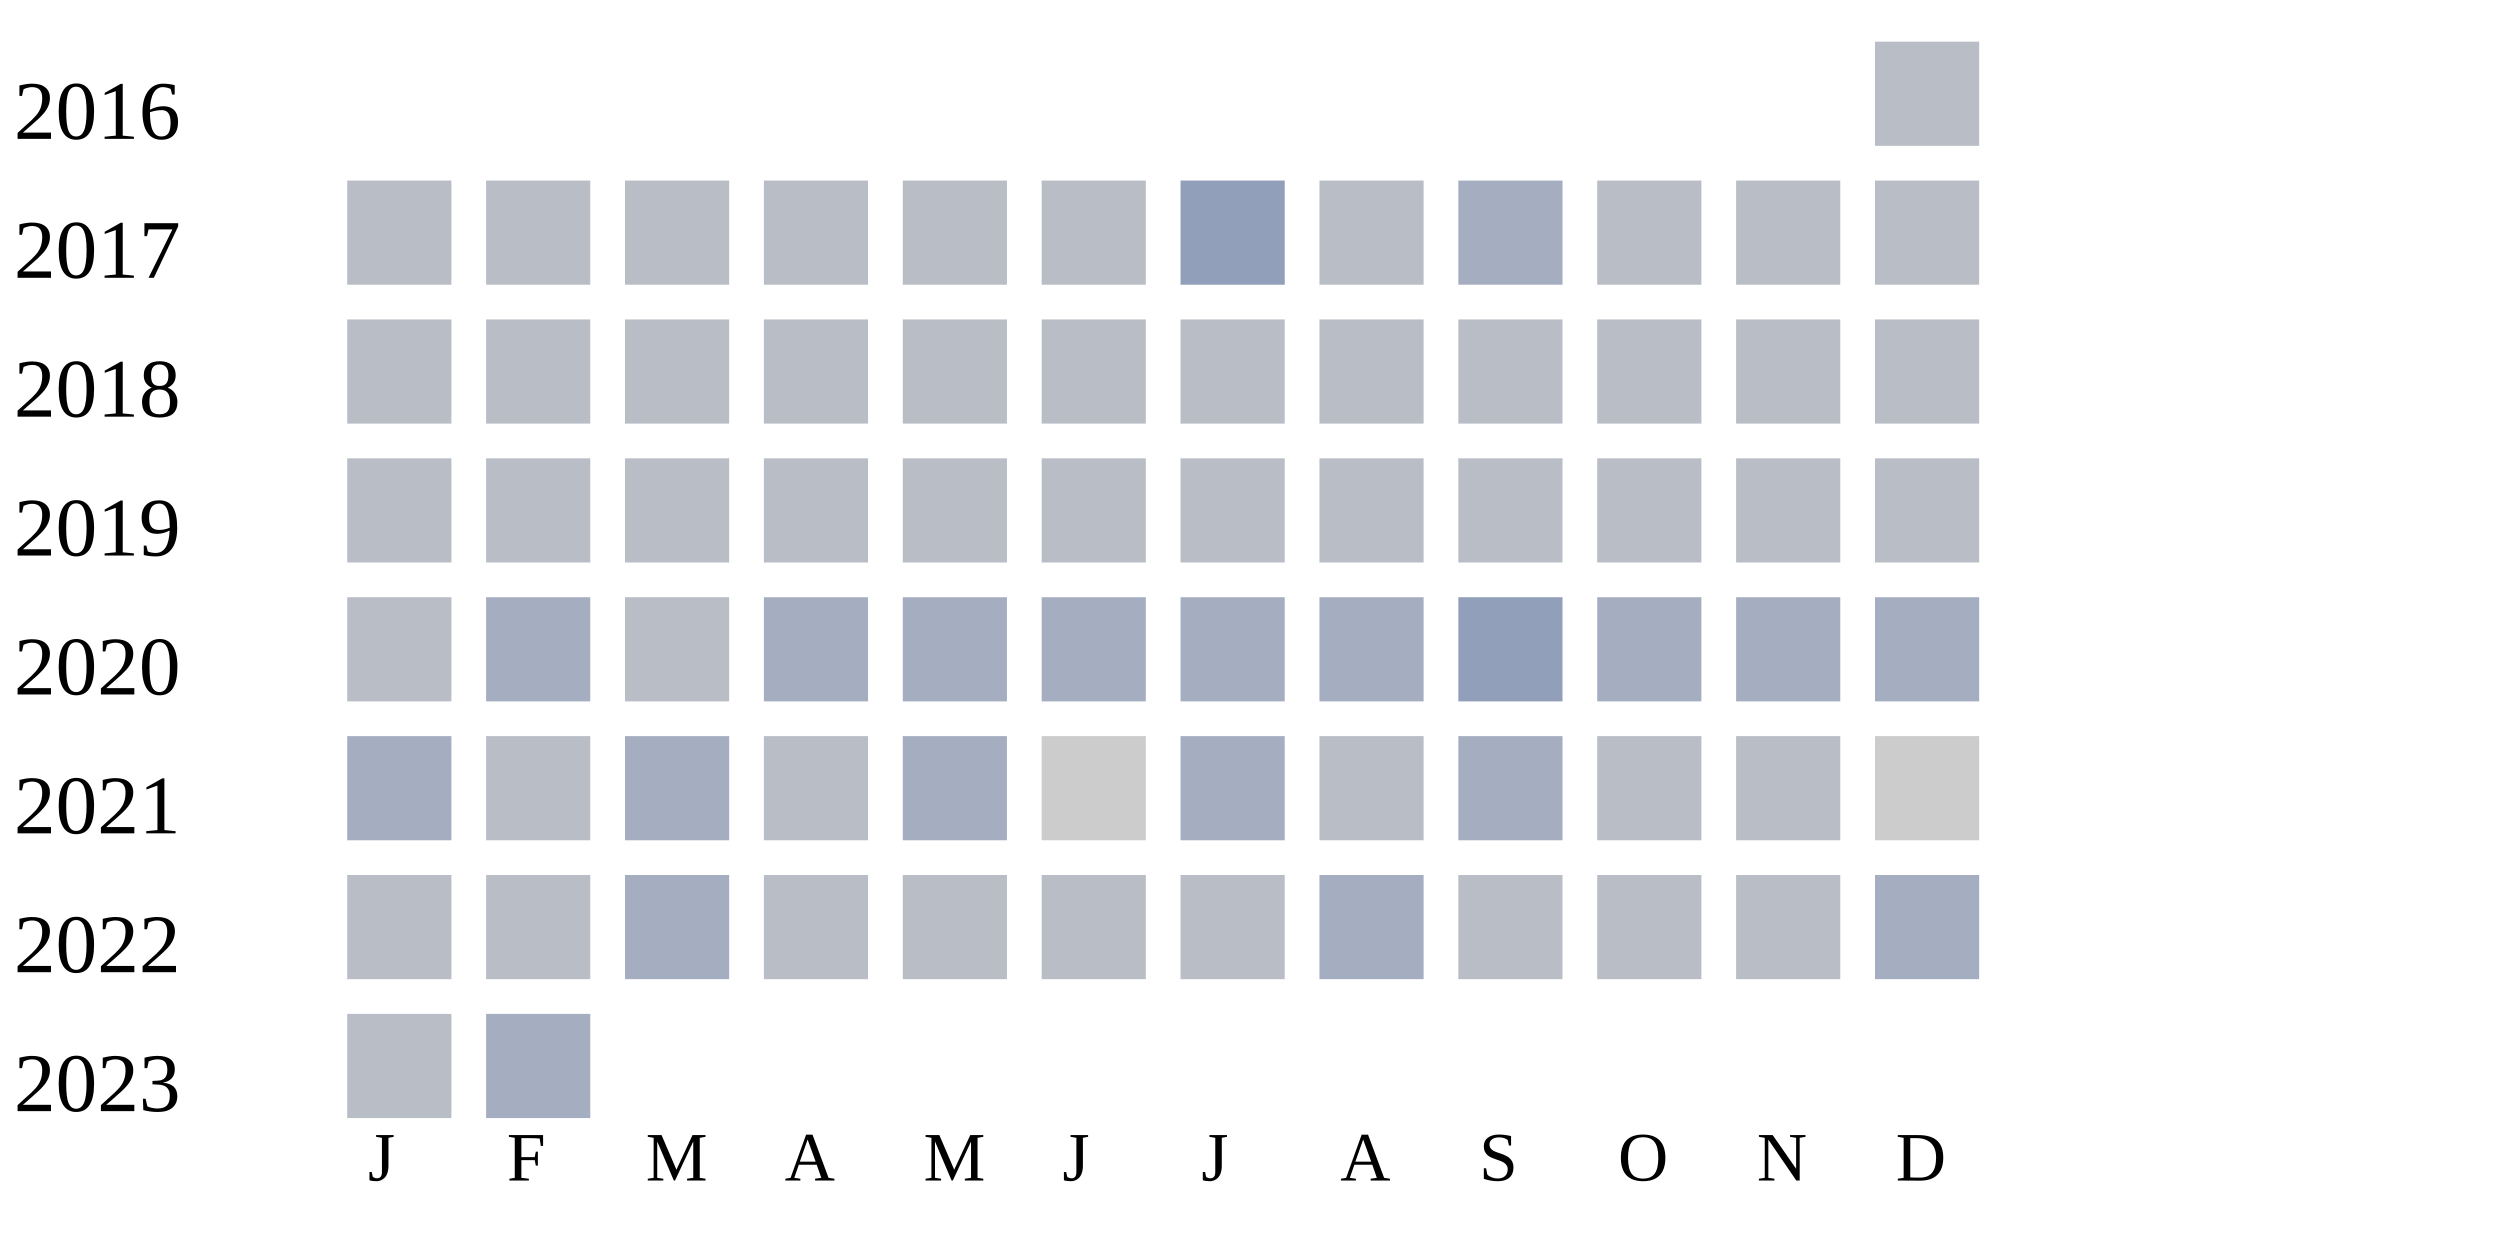
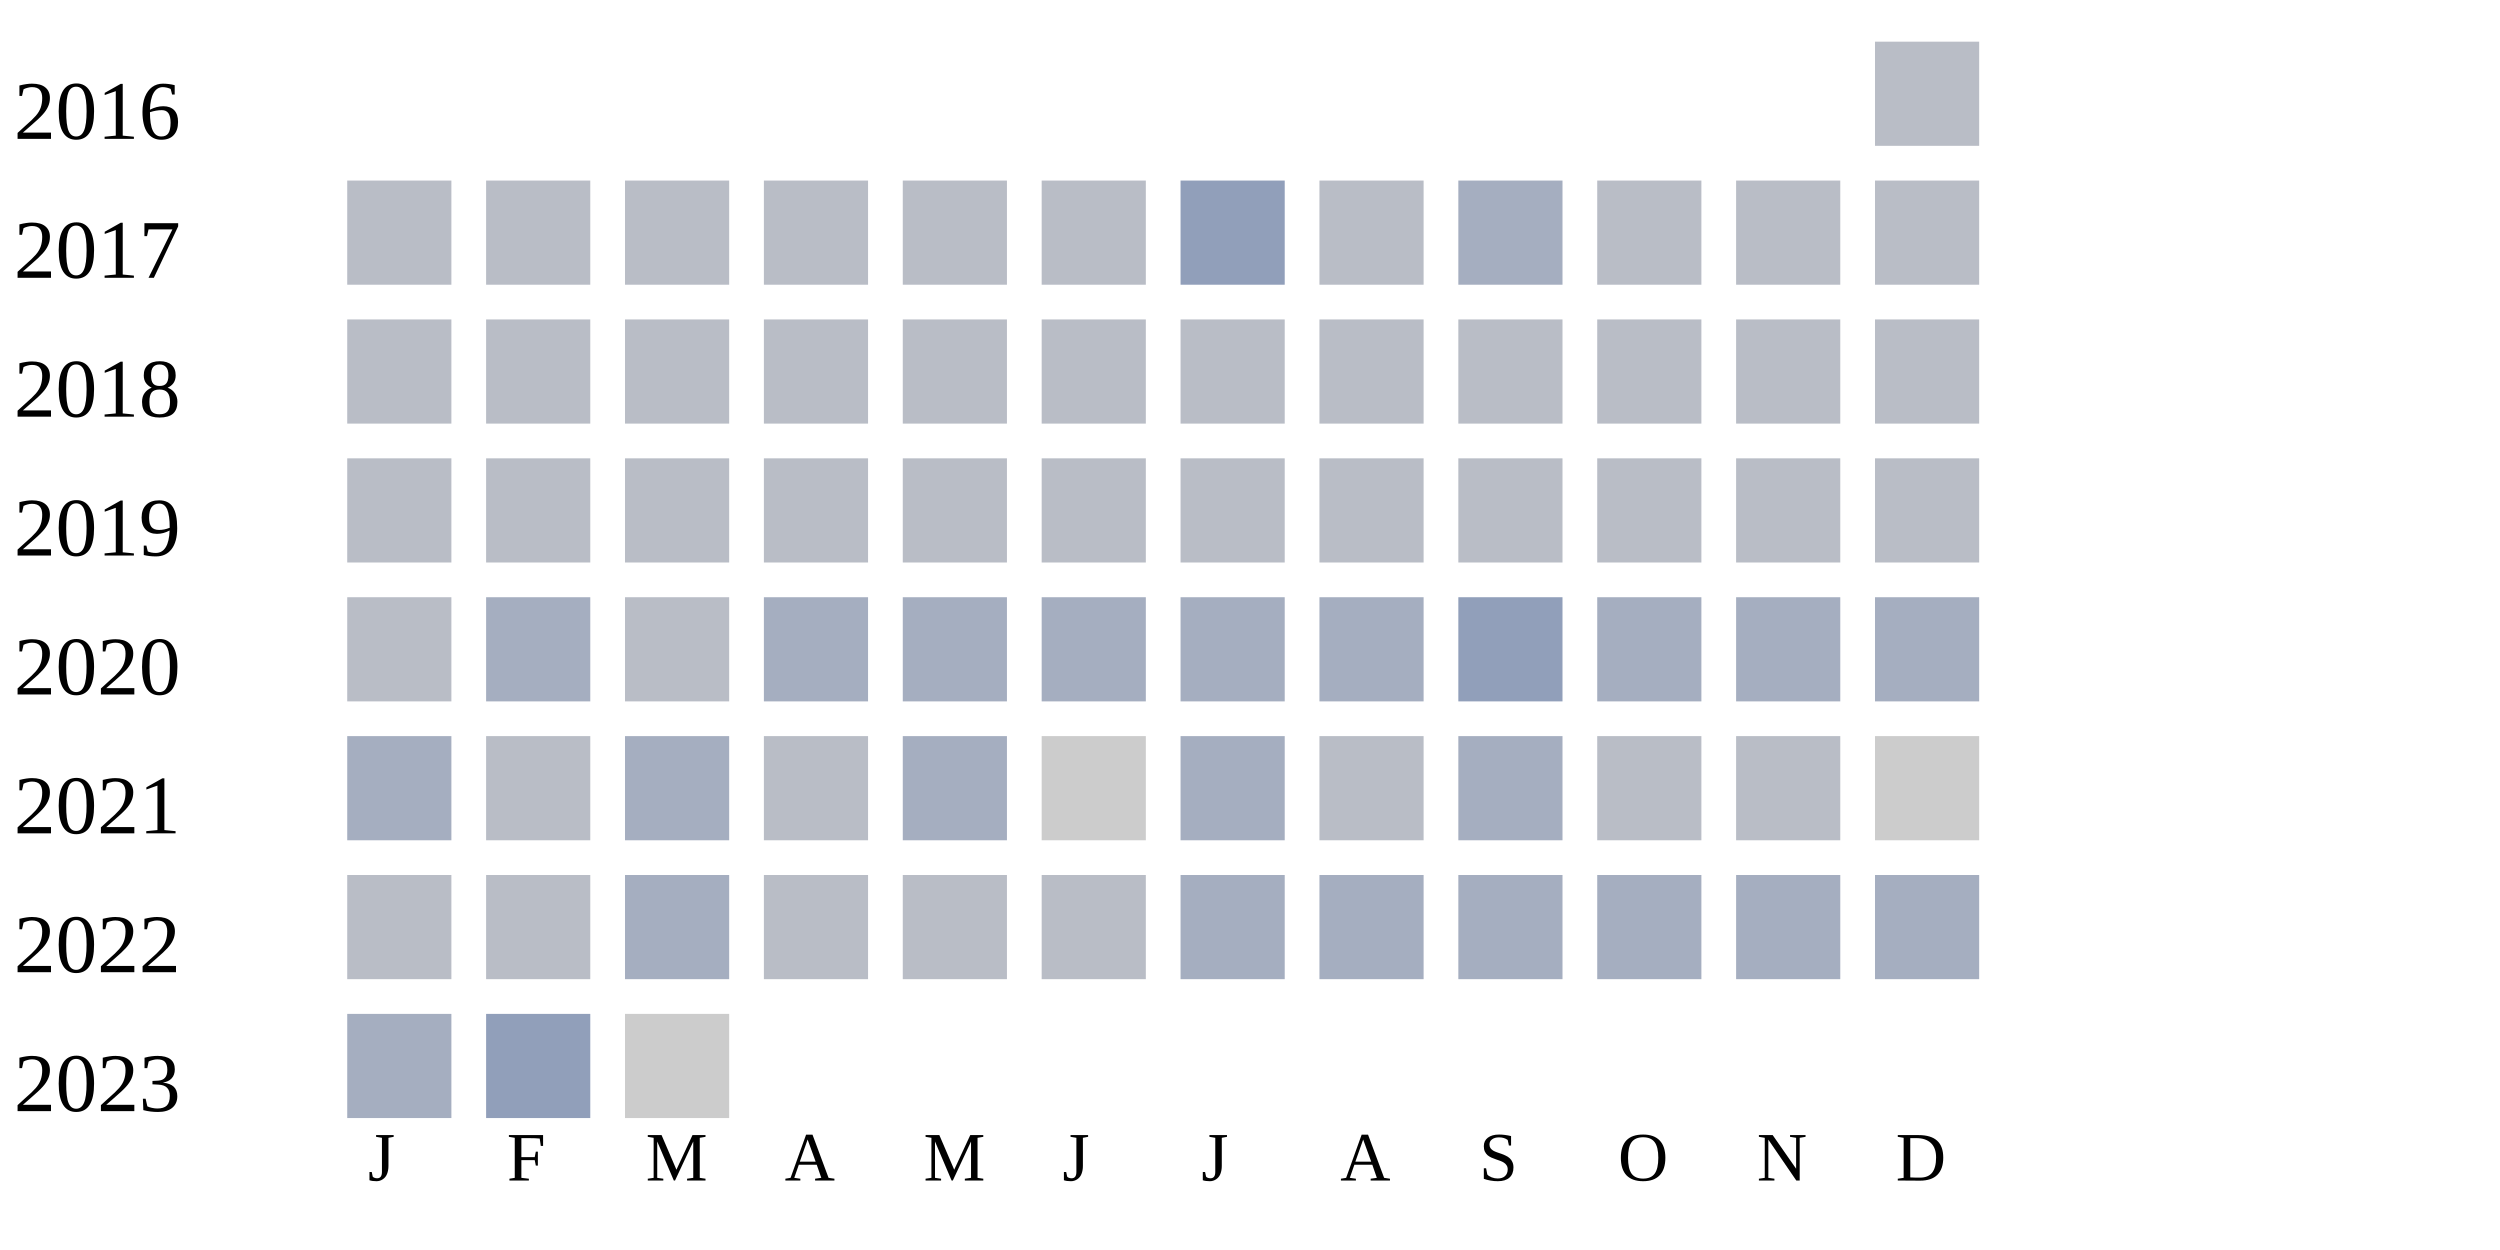
<svg xmlns="http://www.w3.org/2000/svg" width="360" height="180">
  <g transform="translate(0 0)">
    <text x="2" y="20">2016</text>
    <rect x="270" y="6" width="15" height="15" fill="#b9bdc6" />
  </g>
  <g transform="translate(0 20)">
    <text x="2" y="20">2017</text>
    <rect x="50" y="6" width="15" height="15" fill="#b9bdc6" />
    <rect x="70" y="6" width="15" height="15" fill="#b9bdc6" />
    <rect x="90" y="6" width="15" height="15" fill="#b9bdc6" />
    <rect x="110" y="6" width="15" height="15" fill="#b9bdc6" />
    <rect x="130" y="6" width="15" height="15" fill="#b9bdc6" />
    <rect x="150" y="6" width="15" height="15" fill="#b9bdc6" />
    <rect x="170" y="6" width="15" height="15" fill="#919fba" />
    <rect x="190" y="6" width="15" height="15" fill="#b9bdc6" />
    <rect x="210" y="6" width="15" height="15" fill="#a5aec0" />
    <rect x="230" y="6" width="15" height="15" fill="#b9bdc6" />
    <rect x="250" y="6" width="15" height="15" fill="#b9bdc6" />
    <rect x="270" y="6" width="15" height="15" fill="#b9bdc6" />
  </g>
  <g transform="translate(0 40)">
    <text x="2" y="20">2018</text>
    <rect x="50" y="6" width="15" height="15" fill="#b9bdc6" />
    <rect x="70" y="6" width="15" height="15" fill="#b9bdc6" />
    <rect x="90" y="6" width="15" height="15" fill="#b9bdc6" />
    <rect x="110" y="6" width="15" height="15" fill="#b9bdc6" />
    <rect x="130" y="6" width="15" height="15" fill="#b9bdc6" />
    <rect x="150" y="6" width="15" height="15" fill="#b9bdc6" />
    <rect x="170" y="6" width="15" height="15" fill="#b9bdc6" />
    <rect x="190" y="6" width="15" height="15" fill="#b9bdc6" />
    <rect x="210" y="6" width="15" height="15" fill="#b9bdc6" />
    <rect x="230" y="6" width="15" height="15" fill="#b9bdc6" />
    <rect x="250" y="6" width="15" height="15" fill="#b9bdc6" />
    <rect x="270" y="6" width="15" height="15" fill="#b9bdc6" />
  </g>
  <g transform="translate(0 60)">
    <text x="2" y="20">2019</text>
    <rect x="50" y="6" width="15" height="15" fill="#b9bdc6" />
    <rect x="70" y="6" width="15" height="15" fill="#b9bdc6" />
    <rect x="90" y="6" width="15" height="15" fill="#b9bdc6" />
    <rect x="110" y="6" width="15" height="15" fill="#b9bdc6" />
    <rect x="130" y="6" width="15" height="15" fill="#b9bdc6" />
    <rect x="150" y="6" width="15" height="15" fill="#b9bdc6" />
    <rect x="170" y="6" width="15" height="15" fill="#b9bdc6" />
    <rect x="190" y="6" width="15" height="15" fill="#b9bdc6" />
    <rect x="210" y="6" width="15" height="15" fill="#b9bdc6" />
    <rect x="230" y="6" width="15" height="15" fill="#b9bdc6" />
    <rect x="250" y="6" width="15" height="15" fill="#b9bdc6" />
    <rect x="270" y="6" width="15" height="15" fill="#b9bdc6" />
  </g>
  <g transform="translate(0 80)">
    <text x="2" y="20">2020</text>
    <rect x="50" y="6" width="15" height="15" fill="#b9bdc6" />
    <rect x="70" y="6" width="15" height="15" fill="#a5aec0" />
    <rect x="90" y="6" width="15" height="15" fill="#b9bdc6" />
    <rect x="110" y="6" width="15" height="15" fill="#a5aec0" />
    <rect x="130" y="6" width="15" height="15" fill="#a5aec0" />
    <rect x="150" y="6" width="15" height="15" fill="#a5aec0" />
    <rect x="170" y="6" width="15" height="15" fill="#a5aec0" />
    <rect x="190" y="6" width="15" height="15" fill="#a5aec0" />
    <rect x="210" y="6" width="15" height="15" fill="#919fba" />
    <rect x="230" y="6" width="15" height="15" fill="#a5aec0" />
    <rect x="250" y="6" width="15" height="15" fill="#a5aec0" />
    <rect x="270" y="6" width="15" height="15" fill="#a5aec0" />
  </g>
  <g transform="translate(0 100)">
    <text x="2" y="20">2021</text>
    <rect x="50" y="6" width="15" height="15" fill="#a5aec0" />
    <rect x="70" y="6" width="15" height="15" fill="#b9bdc6" />
    <rect x="90" y="6" width="15" height="15" fill="#a5aec0" />
    <rect x="110" y="6" width="15" height="15" fill="#b9bdc6" />
    <rect x="130" y="6" width="15" height="15" fill="#a5aec0" />
    <rect x="150" y="6" width="15" height="15" fill="#cccccc" />
    <rect x="170" y="6" width="15" height="15" fill="#a5aec0" />
    <rect x="190" y="6" width="15" height="15" fill="#b9bdc6" />
    <rect x="210" y="6" width="15" height="15" fill="#a5aec0" />
    <rect x="230" y="6" width="15" height="15" fill="#b9bdc6" />
    <rect x="250" y="6" width="15" height="15" fill="#b9bdc6" />
    <rect x="270" y="6" width="15" height="15" fill="#cccccc" />
  </g>
  <g transform="translate(0 120)">
    <text x="2" y="20">2022</text>
    <rect x="50" y="6" width="15" height="15" fill="#b9bdc6" />
    <rect x="70" y="6" width="15" height="15" fill="#b9bdc6" />
    <rect x="90" y="6" width="15" height="15" fill="#a5aec0" />
    <rect x="110" y="6" width="15" height="15" fill="#b9bdc6" />
    <rect x="130" y="6" width="15" height="15" fill="#b9bdc6" />
    <rect x="150" y="6" width="15" height="15" fill="#b9bdc6" />
-     <rect x="170" y="6" width="15" height="15" fill="#b9bdc6" />
+     <rect x="170" y="6" width="15" height="15" fill="#a5aec0" />
    <rect x="190" y="6" width="15" height="15" fill="#a5aec0" />
-     <rect x="210" y="6" width="15" height="15" fill="#b9bdc6" />
-     <rect x="230" y="6" width="15" height="15" fill="#b9bdc6" />
-     <rect x="250" y="6" width="15" height="15" fill="#b9bdc6" />
+     <rect x="210" y="6" width="15" height="15" fill="#a5aec0" />
+     <rect x="230" y="6" width="15" height="15" fill="#a5aec0" />
+     <rect x="250" y="6" width="15" height="15" fill="#a5aec0" />
    <rect x="270" y="6" width="15" height="15" fill="#a5aec0" />
  </g>
  <g transform="translate(0 140)">
    <text x="2" y="20">2023</text>
-     <rect x="50" y="6" width="15" height="15" fill="#b9bdc6" />
-     <rect x="70" y="6" width="15" height="15" fill="#a5aec0" />
+     <rect x="50" y="6" width="15" height="15" fill="#a5aec0" />
+     <rect x="70" y="6" width="15" height="15" fill="#919fba" />
+     <rect x="90" y="6" width="15" height="15" fill="#cccccc" />
  </g>
  <text style="font-size: 10px; text-align: center" x="53" y="170">J</text>
  <text style="font-size: 10px; text-align: center" x="73" y="170">F</text>
  <text style="font-size: 10px; text-align: center" x="93" y="170">M</text>
  <text style="font-size: 10px; text-align: center" x="113" y="170">A</text>
  <text style="font-size: 10px; text-align: center" x="133" y="170">M</text>
  <text style="font-size: 10px; text-align: center" x="153" y="170">J</text>
  <text style="font-size: 10px; text-align: center" x="173" y="170">J</text>
  <text style="font-size: 10px; text-align: center" x="193" y="170">A</text>
  <text style="font-size: 10px; text-align: center" x="213" y="170">S</text>
  <text style="font-size: 10px; text-align: center" x="233" y="170">O</text>
  <text style="font-size: 10px; text-align: center" x="253" y="170">N</text>
  <text style="font-size: 10px; text-align: center" x="273" y="170">D</text>
  <text style="font-size: 10px;" x="155" y="189">Less</text>
  <rect fill="#b9bdc6" width="10" height="10" x="180" y="180" />
  <rect fill="#919fba" width="10" height="10" x="195" y="180" />
  <rect fill="#6882ae" width="10" height="10" x="210" y="180" />
  <rect fill="#005a9c" width="10" height="10" x="225" y="180" />
  <text x="240" y="189" style="font-size: 10px;">More</text>
</svg>
